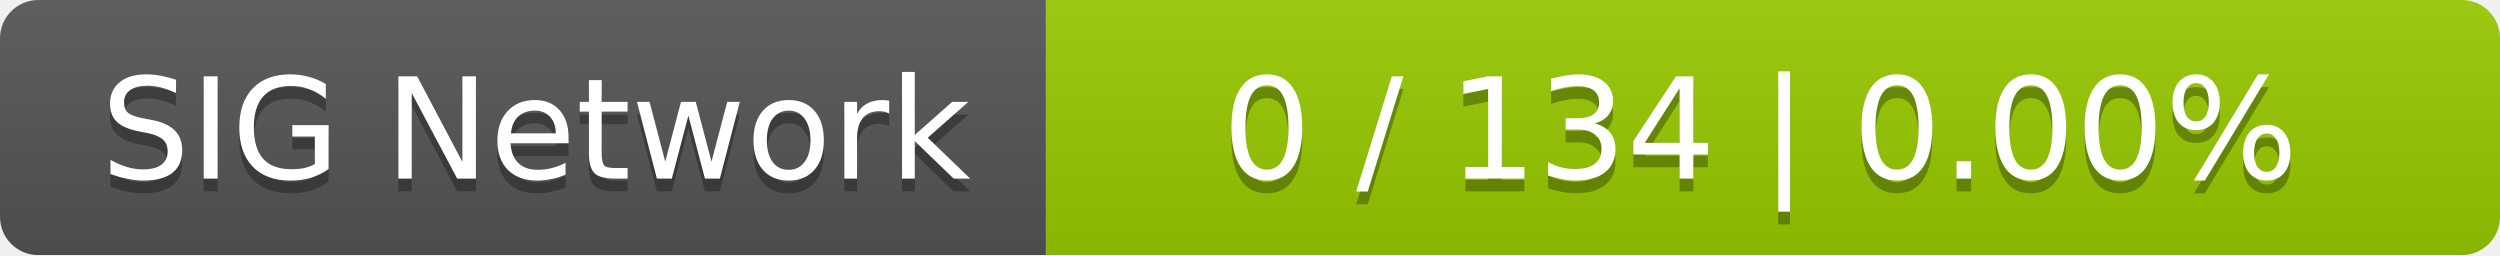
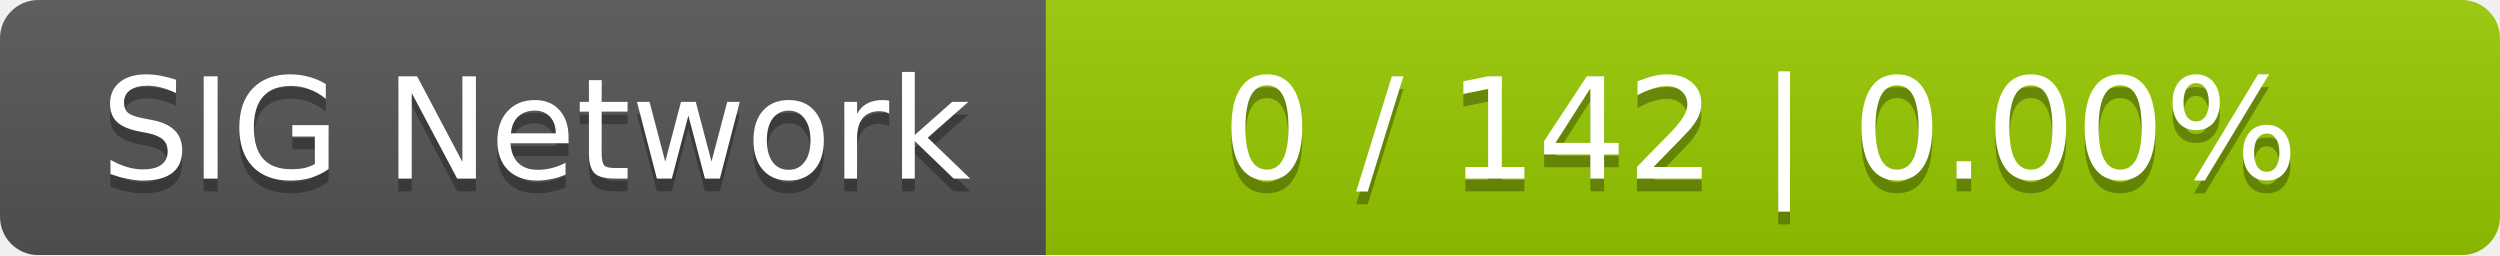
<svg xmlns="http://www.w3.org/2000/svg" width="196" height="20">
  <linearGradient id="smooth" x2="0" y2="100%">
    <stop offset="0" stop-color="#bbb" stop-opacity=".1" />
    <stop offset="1" stop-opacity=".1" />
  </linearGradient>
  <mask id="round">
    <rect width="196" height="20" rx="3" fill="#fff" />
  </mask>
  <g mask="url(#round)">
    <rect width="82" height="20" fill="#555" />
    <rect x="82" width="114" height="20" fill="#97ca00" />
    <rect width="196" height="20" fill="url(#smooth)" />
  </g>
  <g fill="#fff" text-anchor="middle" font-family="DejaVu Sans,Verdana,Geneva,sans-serif" font-size="11">
    <text x="42" y="15" fill="#010101" fill-opacity=".3">SIG Network</text>
    <text x="42" y="14">SIG Network</text>
-     <text x="138" y="15" fill="#010101" fill-opacity=".3">0 / 134    |    0.00%</text>
-     <text x="138" y="14">0 / 134    |    0.00%</text>
+     <text x="138" y="15" fill="#010101" fill-opacity=".3">0 / 142    |    0.00%</text>
+     <text x="138" y="14">0 / 142    |    0.00%</text>
  </g>
</svg>
